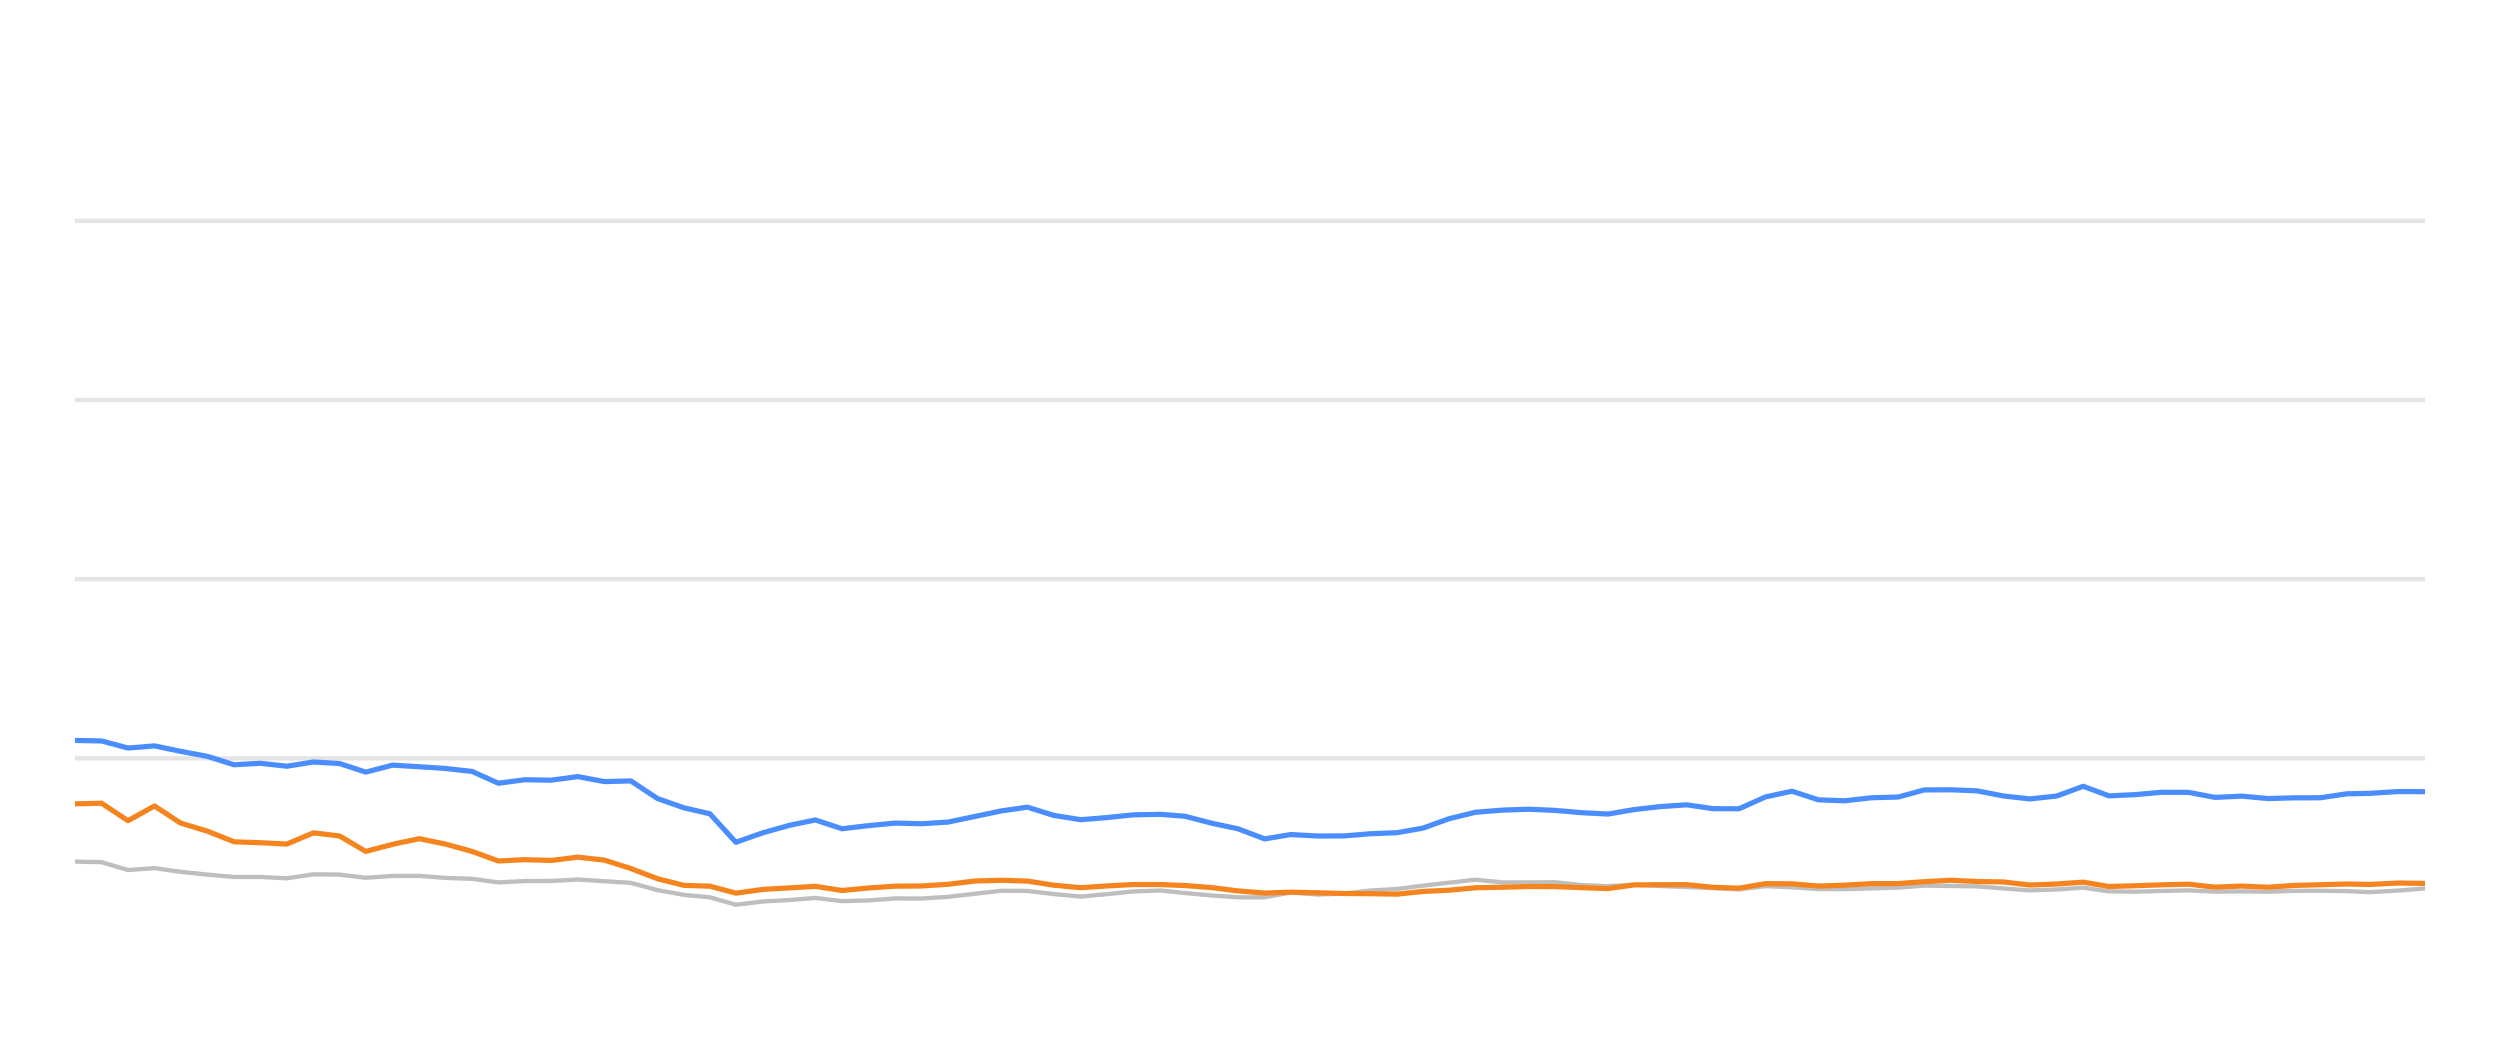
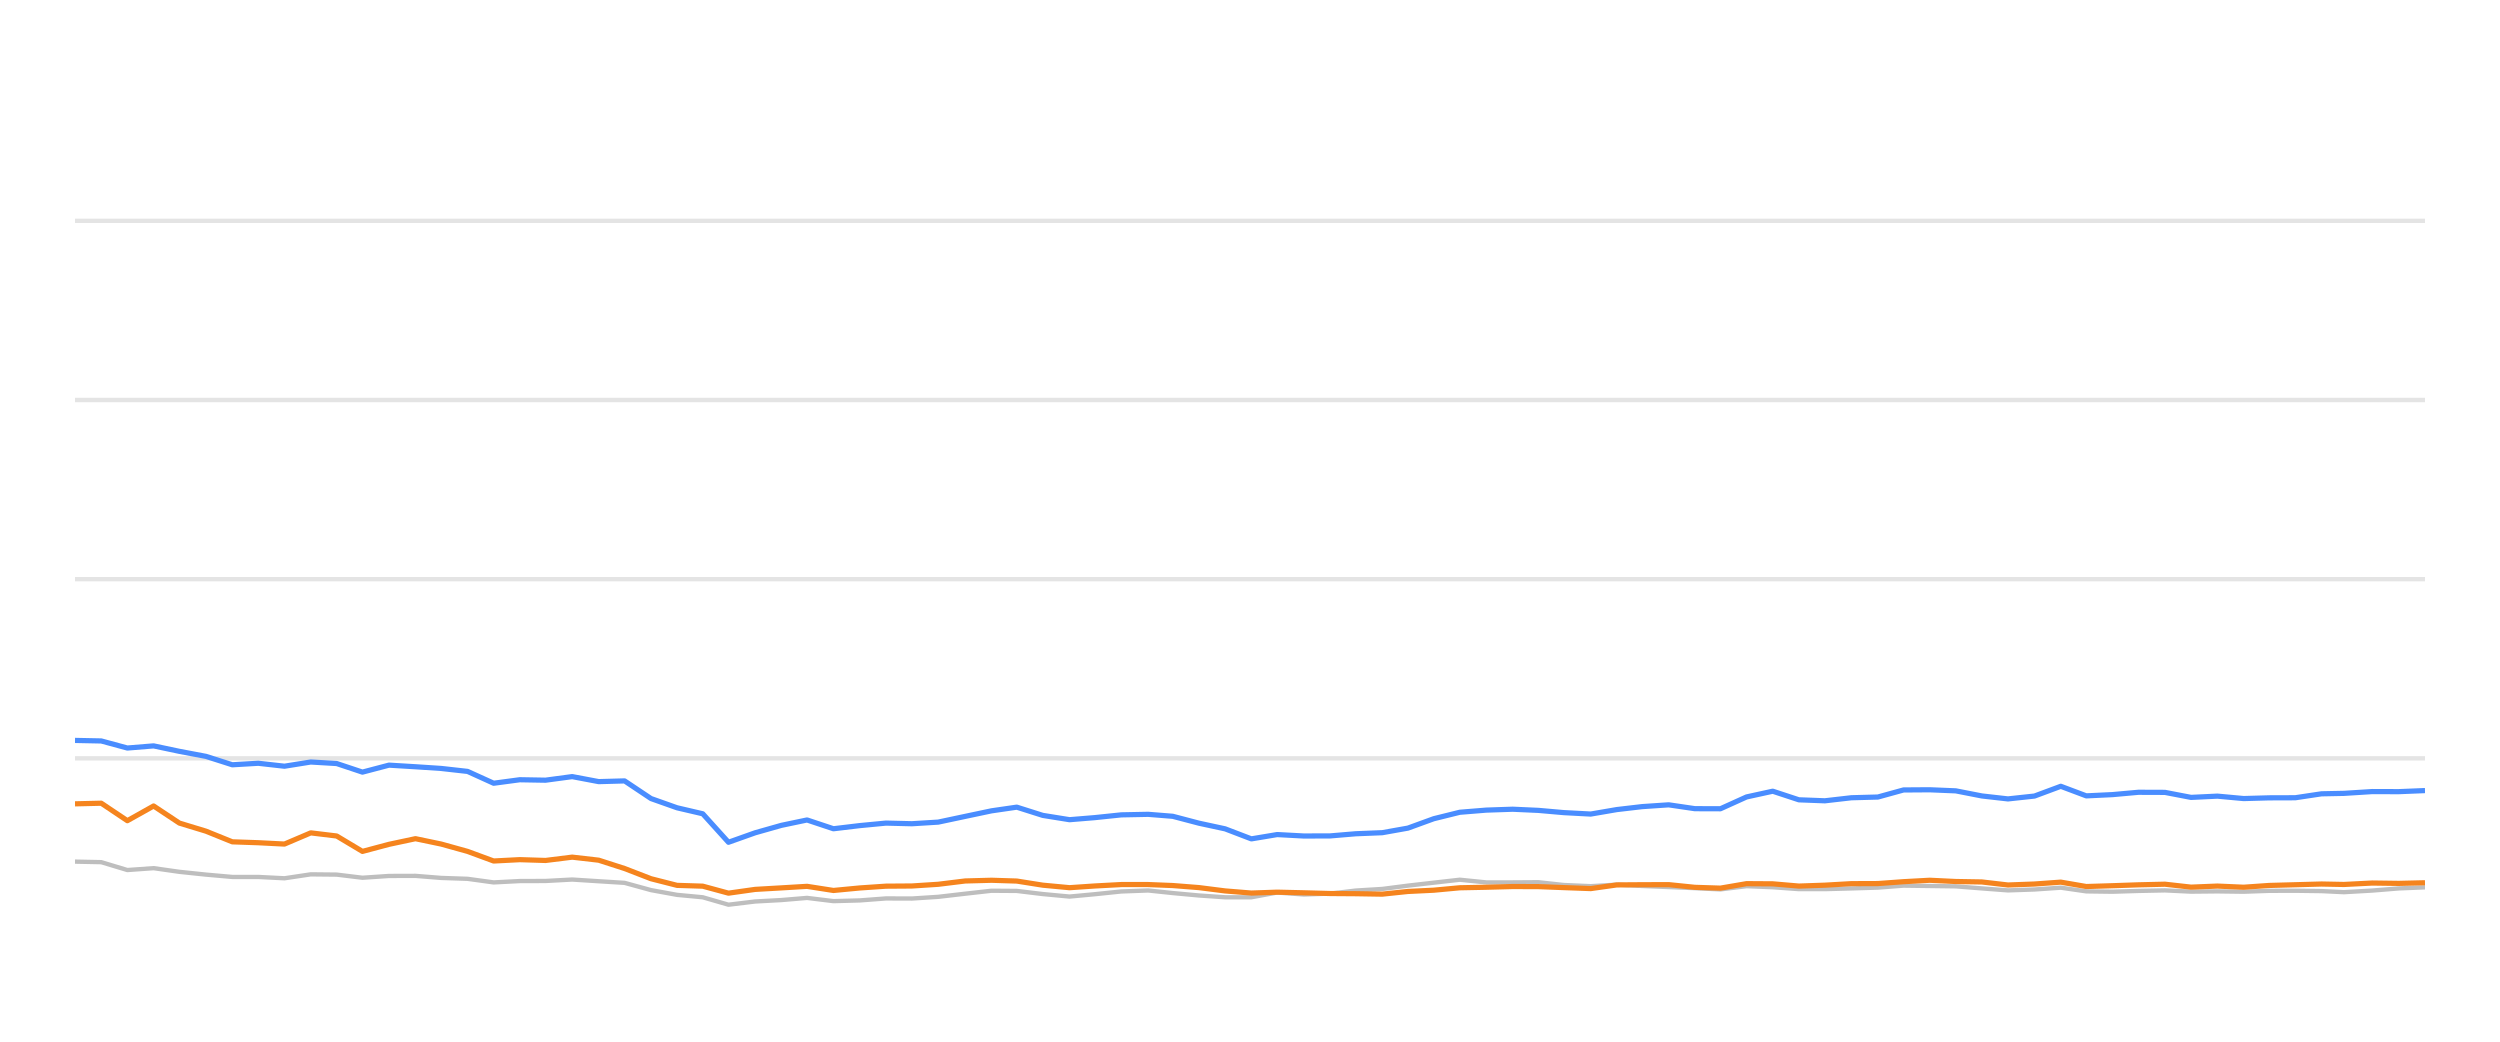
<svg xmlns="http://www.w3.org/2000/svg" width="288pt" height="120pt" viewBox="0 0 288 120" version="1.1">
  <defs>
    <style type="text/css">*{stroke-linejoin: round; stroke-linecap: butt}</style>
  </defs>
  <g id="figure_1">
    <g id="patch_1">
      <path d="M 0 120  L 288 120  L 288 0  L 0 0  L 0 120  z " style="fill: none; opacity: 0" />
    </g>
    <g id="axes_1">
      <g id="patch_2">
        <path d="M 8.64 108  L 279.36 108  L 279.36 4.8  L 8.64 4.8  L 8.64 108  z " style="fill: none" />
      </g>
      <g id="matplotlib.axis_1" />
      <g id="matplotlib.axis_2" />
      <g id="line2d_1">
-         <path d="M 8.64 87.36  L 279.36 87.36  " clip-path="url(#pffa564a180)" style="fill: none; stroke: #b2b2b2; stroke-opacity: 0.35; stroke-width: 0.5; stroke-linecap: square" />
+         <path d="M 8.64 87.36  L 279.36 87.36  " clip-path="url(#pa8be4ee7ce)" style="fill: none; stroke: #b2b2b2; stroke-opacity: 0.35; stroke-width: 0.5; stroke-linecap: square" />
      </g>
      <g id="line2d_2">
-         <path d="M 8.64 66.72  L 279.36 66.72  " clip-path="url(#pffa564a180)" style="fill: none; stroke: #b2b2b2; stroke-opacity: 0.35; stroke-width: 0.5; stroke-linecap: square" />
+         <path d="M 8.64 66.72  L 279.36 66.72  " clip-path="url(#pa8be4ee7ce)" style="fill: none; stroke: #b2b2b2; stroke-opacity: 0.35; stroke-width: 0.5; stroke-linecap: square" />
      </g>
      <g id="line2d_3">
-         <path d="M 8.64 46.08  L 279.36 46.08  " clip-path="url(#pffa564a180)" style="fill: none; stroke: #b2b2b2; stroke-opacity: 0.35; stroke-width: 0.5; stroke-linecap: square" />
+         <path d="M 8.64 46.08  L 279.36 46.08  " clip-path="url(#pa8be4ee7ce)" style="fill: none; stroke: #b2b2b2; stroke-opacity: 0.35; stroke-width: 0.5; stroke-linecap: square" />
      </g>
      <g id="line2d_4">
-         <path d="M 8.64 25.44  L 279.36 25.44  " clip-path="url(#pffa564a180)" style="fill: none; stroke: #b2b2b2; stroke-opacity: 0.35; stroke-width: 0.5; stroke-linecap: square" />
+         <path d="M 8.64 25.44  L 279.36 25.44  " clip-path="url(#pa8be4ee7ce)" style="fill: none; stroke: #b2b2b2; stroke-opacity: 0.35; stroke-width: 0.5; stroke-linecap: square" />
      </g>
      <g id="line2d_5">
-         <path d="M 8.64 99.259  L 11.699 99.321  L 14.739 100.229  L 17.798 100.012  L 20.804 100.435  L 23.893 100.755  L 26.967 101.024  L 29.989 101.024  L 33.044 101.178  L 36.105 100.724  L 39.126 100.755  L 42.129 101.117  L 45.221 100.91  L 48.305 100.9  L 51.303 101.137  L 54.378 101.24  L 57.413 101.653  L 60.459 101.498  L 63.459 101.488  L 66.565 101.323  L 69.655 101.519  L 72.669 101.705  L 75.747 102.541  L 78.781 103.088  L 81.775 103.366  L 84.772 104.223  L 87.881 103.851  L 90.939 103.686  L 93.925 103.439  L 97.001 103.81  L 100.063 103.728  L 103.119 103.5  L 106.14 103.511  L 109.207 103.315  L 112.352 102.954  L 115.413 102.613  L 118.361 102.634  L 121.39 102.995  L 124.506 103.284  L 127.428 103.015  L 130.536 102.696  L 133.669 102.582  L 136.531 102.881  L 139.586 103.16  L 142.629 103.366  L 145.689 103.366  L 148.696 102.819  L 151.798 103.046  L 154.864 102.943  L 157.849 102.592  L 160.938 102.407  L 163.928 102.025  L 166.939 101.684  L 169.97 101.344  L 173.059 101.653  L 176.133 101.653  L 179.131 101.633  L 182.092 101.952  L 185.229 102.087  L 188.266 101.911  L 191.22 102.066  L 194.31 102.19  L 197.361 102.314  L 200.334 102.458  L 203.379 102.087  L 206.431 102.21  L 209.475 102.427  L 212.504 102.427  L 215.594 102.345  L 218.68 102.252  L 221.668 102.025  L 224.715 102.066  L 227.754 102.107  L 230.797 102.345  L 233.833 102.572  L 236.927 102.468  L 239.989 102.262  L 242.96 102.685  L 246.012 102.726  L 249.034 102.634  L 252.121 102.572  L 255.164 102.716  L 258.233 102.685  L 261.292 102.726  L 264.273 102.623  L 267.307 102.613  L 270.361 102.654  L 272.974 102.778  L 276.282 102.592  L 279.36 102.345  " clip-path="url(#pffa564a180)" style="fill: none; stroke: #bebebe; stroke-width: 0.5; stroke-linecap: round" />
+         <path d="M 8.64 99.259  L 11.664 99.321  L 14.671 100.229  L 17.696 100.012  L 20.668 100.435  L 23.723 100.755  L 26.762 101.024  L 29.75 101.024  L 32.771 101.178  L 35.799 100.724  L 38.786 100.755  L 41.754 101.117  L 44.812 100.91  L 47.862 100.9  L 50.826 101.137  L 53.867 101.24  L 56.868 101.653  L 59.88 101.498  L 62.846 101.488  L 65.918 101.323  L 68.973 101.519  L 71.953 101.705  L 74.997 102.541  L 77.997 103.088  L 80.957 103.366  L 83.921 104.223  L 86.996 103.851  L 90.019 103.686  L 92.972 103.439  L 96.013 103.81  L 99.041 103.728  L 102.063 103.5  L 105.051 103.511  L 108.083 103.315  L 111.193 102.954  L 114.22 102.613  L 117.134 102.634  L 120.13 102.995  L 123.211 103.284  L 126.1 103.015  L 129.173 102.696  L 132.271 102.582  L 135.101 102.881  L 138.122 103.16  L 141.132 103.366  L 144.157 103.366  L 147.13 102.819  L 150.198 103.046  L 153.23 102.943  L 156.181 102.592  L 159.235 102.407  L 162.193 102.025  L 165.17 101.684  L 168.167 101.344  L 171.221 101.653  L 174.261 101.653  L 177.225 101.633  L 180.154 101.952  L 183.255 102.087  L 186.258 101.911  L 189.179 102.066  L 192.235 102.19  L 195.251 102.314  L 198.192 102.458  L 201.202 102.087  L 204.22 102.21  L 207.231 102.427  L 210.226 102.427  L 213.281 102.345  L 216.332 102.252  L 219.287 102.025  L 222.3 102.066  L 225.305 102.107  L 228.314 102.345  L 231.316 102.572  L 234.375 102.468  L 237.403 102.262  L 240.341 102.685  L 243.358 102.726  L 246.347 102.634  L 249.4 102.572  L 252.408 102.716  L 255.444 102.685  L 258.468 102.726  L 261.416 102.623  L 264.416 102.613  L 267.436 102.654  L 270.02 102.778  L 273.291 102.592  L 276.334 102.345  L 279.36 102.221  " clip-path="url(#pa8be4ee7ce)" style="fill: none; stroke: #bebebe; stroke-width: 0.5; stroke-linecap: round" />
      </g>
      <g id="line2d_6">
-         <path d="M 8.64 85.296  L 11.699 85.358  L 14.739 86.173  L 17.798 85.926  L 20.804 86.555  L 23.893 87.133  L 26.967 88.103  L 29.989 87.928  L 33.044 88.268  L 36.105 87.783  L 39.126 87.959  L 42.129 88.949  L 45.221 88.144  L 48.305 88.33  L 51.303 88.526  L 54.378 88.867  L 57.413 90.229  L 60.459 89.826  L 63.459 89.878  L 66.565 89.465  L 69.655 90.043  L 72.669 89.961  L 75.747 91.994  L 78.781 93.057  L 81.775 93.748  L 84.772 97.03  L 87.881 95.936  L 90.939 95.079  L 93.925 94.46  L 97.001 95.472  L 100.063 95.11  L 103.119 94.821  L 106.14 94.894  L 109.207 94.708  L 112.352 94.047  L 115.413 93.408  L 118.361 92.984  L 121.39 93.934  L 124.506 94.429  L 127.428 94.192  L 130.536 93.872  L 133.669 93.81  L 136.531 94.037  L 139.586 94.832  L 142.629 95.482  L 145.689 96.638  L 148.696 96.142  L 151.798 96.307  L 154.864 96.297  L 157.849 96.049  L 160.938 95.926  L 163.928 95.399  L 166.939 94.316  L 169.97 93.573  L 173.059 93.325  L 176.133 93.222  L 179.131 93.356  L 182.092 93.614  L 185.229 93.779  L 188.266 93.263  L 191.22 92.922  L 194.31 92.716  L 197.361 93.16  L 200.334 93.17  L 203.379 91.808  L 206.431 91.147  L 209.475 92.138  L 212.504 92.252  L 215.594 91.901  L 218.68 91.818  L 221.668 91.003  L 224.715 90.982  L 227.754 91.106  L 230.797 91.694  L 233.833 92.035  L 236.927 91.705  L 239.989 90.58  L 242.96 91.684  L 246.012 91.54  L 249.034 91.271  L 252.121 91.282  L 255.164 91.86  L 258.233 91.715  L 261.292 91.994  L 264.273 91.911  L 267.307 91.901  L 270.361 91.447  L 272.974 91.395  L 276.282 91.189  L 279.36 91.199  " clip-path="url(#pffa564a180)" style="fill: none; stroke: #4a8dff; stroke-width: 0.6" />
+         <path d="M 8.64 85.296  L 11.664 85.358  L 14.671 86.173  L 17.696 85.926  L 20.668 86.555  L 23.723 87.133  L 26.762 88.103  L 29.75 87.928  L 32.771 88.268  L 35.799 87.783  L 38.786 87.959  L 41.754 88.949  L 44.812 88.144  L 47.862 88.33  L 50.826 88.526  L 53.867 88.867  L 56.868 90.229  L 59.88 89.826  L 62.846 89.878  L 65.918 89.465  L 68.973 90.043  L 71.953 89.961  L 74.997 91.994  L 77.997 93.057  L 80.957 93.748  L 83.921 97.03  L 86.996 95.936  L 90.019 95.079  L 92.972 94.46  L 96.013 95.472  L 99.041 95.11  L 102.063 94.821  L 105.051 94.894  L 108.083 94.708  L 111.193 94.047  L 114.22 93.408  L 117.134 92.984  L 120.13 93.934  L 123.211 94.429  L 126.1 94.192  L 129.173 93.872  L 132.271 93.81  L 135.101 94.037  L 138.122 94.832  L 141.132 95.482  L 144.157 96.638  L 147.13 96.142  L 150.198 96.307  L 153.23 96.297  L 156.181 96.049  L 159.235 95.926  L 162.193 95.399  L 165.17 94.316  L 168.167 93.573  L 171.221 93.325  L 174.261 93.222  L 177.225 93.356  L 180.154 93.614  L 183.255 93.779  L 186.258 93.263  L 189.179 92.922  L 192.235 92.716  L 195.251 93.16  L 198.192 93.17  L 201.202 91.808  L 204.22 91.147  L 207.231 92.138  L 210.226 92.252  L 213.281 91.901  L 216.332 91.818  L 219.287 91.003  L 222.3 90.982  L 225.305 91.106  L 228.314 91.694  L 231.316 92.035  L 234.375 91.705  L 237.403 90.58  L 240.341 91.684  L 243.358 91.54  L 246.347 91.271  L 249.4 91.282  L 252.408 91.86  L 255.444 91.715  L 258.468 91.994  L 261.416 91.911  L 264.416 91.901  L 267.436 91.447  L 270.02 91.395  L 273.291 91.189  L 276.334 91.199  L 279.36 91.075  " clip-path="url(#pa8be4ee7ce)" style="fill: none; stroke: #4a8dff; stroke-width: 0.6" />
      </g>
      <g id="line2d_7">
-         <path d="M 8.64 92.603  L 11.699 92.53  L 14.739 94.543  L 17.798 92.85  L 20.804 94.821  L 23.893 95.75  L 26.967 96.978  L 29.989 97.081  L 33.044 97.236  L 36.105 95.946  L 39.126 96.307  L 42.129 98.082  L 45.221 97.267  L 48.305 96.617  L 51.303 97.236  L 54.378 98.082  L 57.413 99.187  L 60.459 99.032  L 63.459 99.125  L 66.565 98.743  L 69.655 99.094  L 72.669 100.054  L 75.747 101.23  L 78.781 101.994  L 81.775 102.087  L 84.772 102.892  L 87.881 102.458  L 90.939 102.283  L 93.925 102.107  L 97.001 102.582  L 100.063 102.293  L 103.119 102.087  L 106.14 102.066  L 109.207 101.87  L 112.352 101.488  L 115.413 101.406  L 118.361 101.498  L 121.39 101.973  L 124.506 102.262  L 127.428 102.066  L 130.536 101.901  L 133.669 101.901  L 136.531 102.014  L 139.586 102.252  L 142.629 102.634  L 145.689 102.881  L 148.696 102.778  L 151.798 102.85  L 154.864 102.933  L 157.849 102.954  L 160.938 103.005  L 163.928 102.696  L 166.939 102.551  L 169.97 102.272  L 173.059 102.21  L 176.133 102.128  L 179.131 102.138  L 182.092 102.252  L 185.229 102.365  L 188.266 101.942  L 191.22 101.922  L 194.31 101.911  L 197.361 102.221  L 200.334 102.314  L 203.379 101.798  L 206.431 101.818  L 209.475 102.076  L 212.504 101.973  L 215.594 101.798  L 218.68 101.787  L 221.668 101.571  L 224.715 101.406  L 227.754 101.55  L 230.797 101.602  L 233.833 101.952  L 236.927 101.839  L 239.989 101.622  L 242.96 102.128  L 246.012 102.035  L 249.034 101.932  L 252.121 101.86  L 255.164 102.2  L 258.233 102.076  L 261.292 102.21  L 264.273 102.004  L 267.307 101.922  L 270.361 101.839  L 272.974 101.891  L 276.282 101.725  L 279.36 101.767  " clip-path="url(#pffa564a180)" style="fill: none; stroke: #f5841e; stroke-width: 0.6" />
+         <path d="M 8.64 92.603  L 11.664 92.53  L 14.671 94.543  L 17.696 92.85  L 20.668 94.821  L 23.723 95.75  L 26.762 96.978  L 29.75 97.081  L 32.771 97.236  L 35.799 95.946  L 38.786 96.307  L 41.754 98.082  L 44.812 97.267  L 47.862 96.617  L 50.826 97.236  L 53.867 98.082  L 56.868 99.187  L 59.88 99.032  L 62.846 99.125  L 65.918 98.743  L 68.973 99.094  L 71.953 100.054  L 74.997 101.23  L 77.997 101.994  L 80.957 102.087  L 83.921 102.892  L 86.996 102.458  L 90.019 102.283  L 92.972 102.107  L 96.013 102.582  L 99.041 102.293  L 102.063 102.087  L 105.051 102.066  L 108.083 101.87  L 111.193 101.488  L 114.22 101.406  L 117.134 101.498  L 120.13 101.973  L 123.211 102.262  L 126.1 102.066  L 129.173 101.901  L 132.271 101.901  L 135.101 102.014  L 138.122 102.252  L 141.132 102.634  L 144.157 102.881  L 147.13 102.778  L 150.198 102.85  L 153.23 102.933  L 156.181 102.954  L 159.235 103.005  L 162.193 102.696  L 165.17 102.551  L 168.167 102.272  L 171.221 102.21  L 174.261 102.128  L 177.225 102.138  L 180.154 102.252  L 183.255 102.365  L 186.258 101.942  L 189.179 101.922  L 192.235 101.911  L 195.251 102.221  L 198.192 102.314  L 201.202 101.798  L 204.22 101.818  L 207.231 102.076  L 210.226 101.973  L 213.281 101.798  L 216.332 101.787  L 219.287 101.571  L 222.3 101.406  L 225.305 101.55  L 228.314 101.602  L 231.316 101.952  L 234.375 101.839  L 237.403 101.622  L 240.341 102.128  L 243.358 102.035  L 246.347 101.932  L 249.4 101.86  L 252.408 102.2  L 255.444 102.076  L 258.468 102.21  L 261.416 102.004  L 264.416 101.922  L 267.436 101.839  L 270.02 101.891  L 273.291 101.725  L 276.334 101.767  L 279.36 101.694  " clip-path="url(#pa8be4ee7ce)" style="fill: none; stroke: #f5841e; stroke-width: 0.6" />
      </g>
    </g>
  </g>
  <defs>
-     <clipPath id="pffa564a180">
+     <clipPath id="pa8be4ee7ce">
      <rect x="8.64" y="4.8" width="270.72" height="103.2" />
    </clipPath>
  </defs>
</svg>
